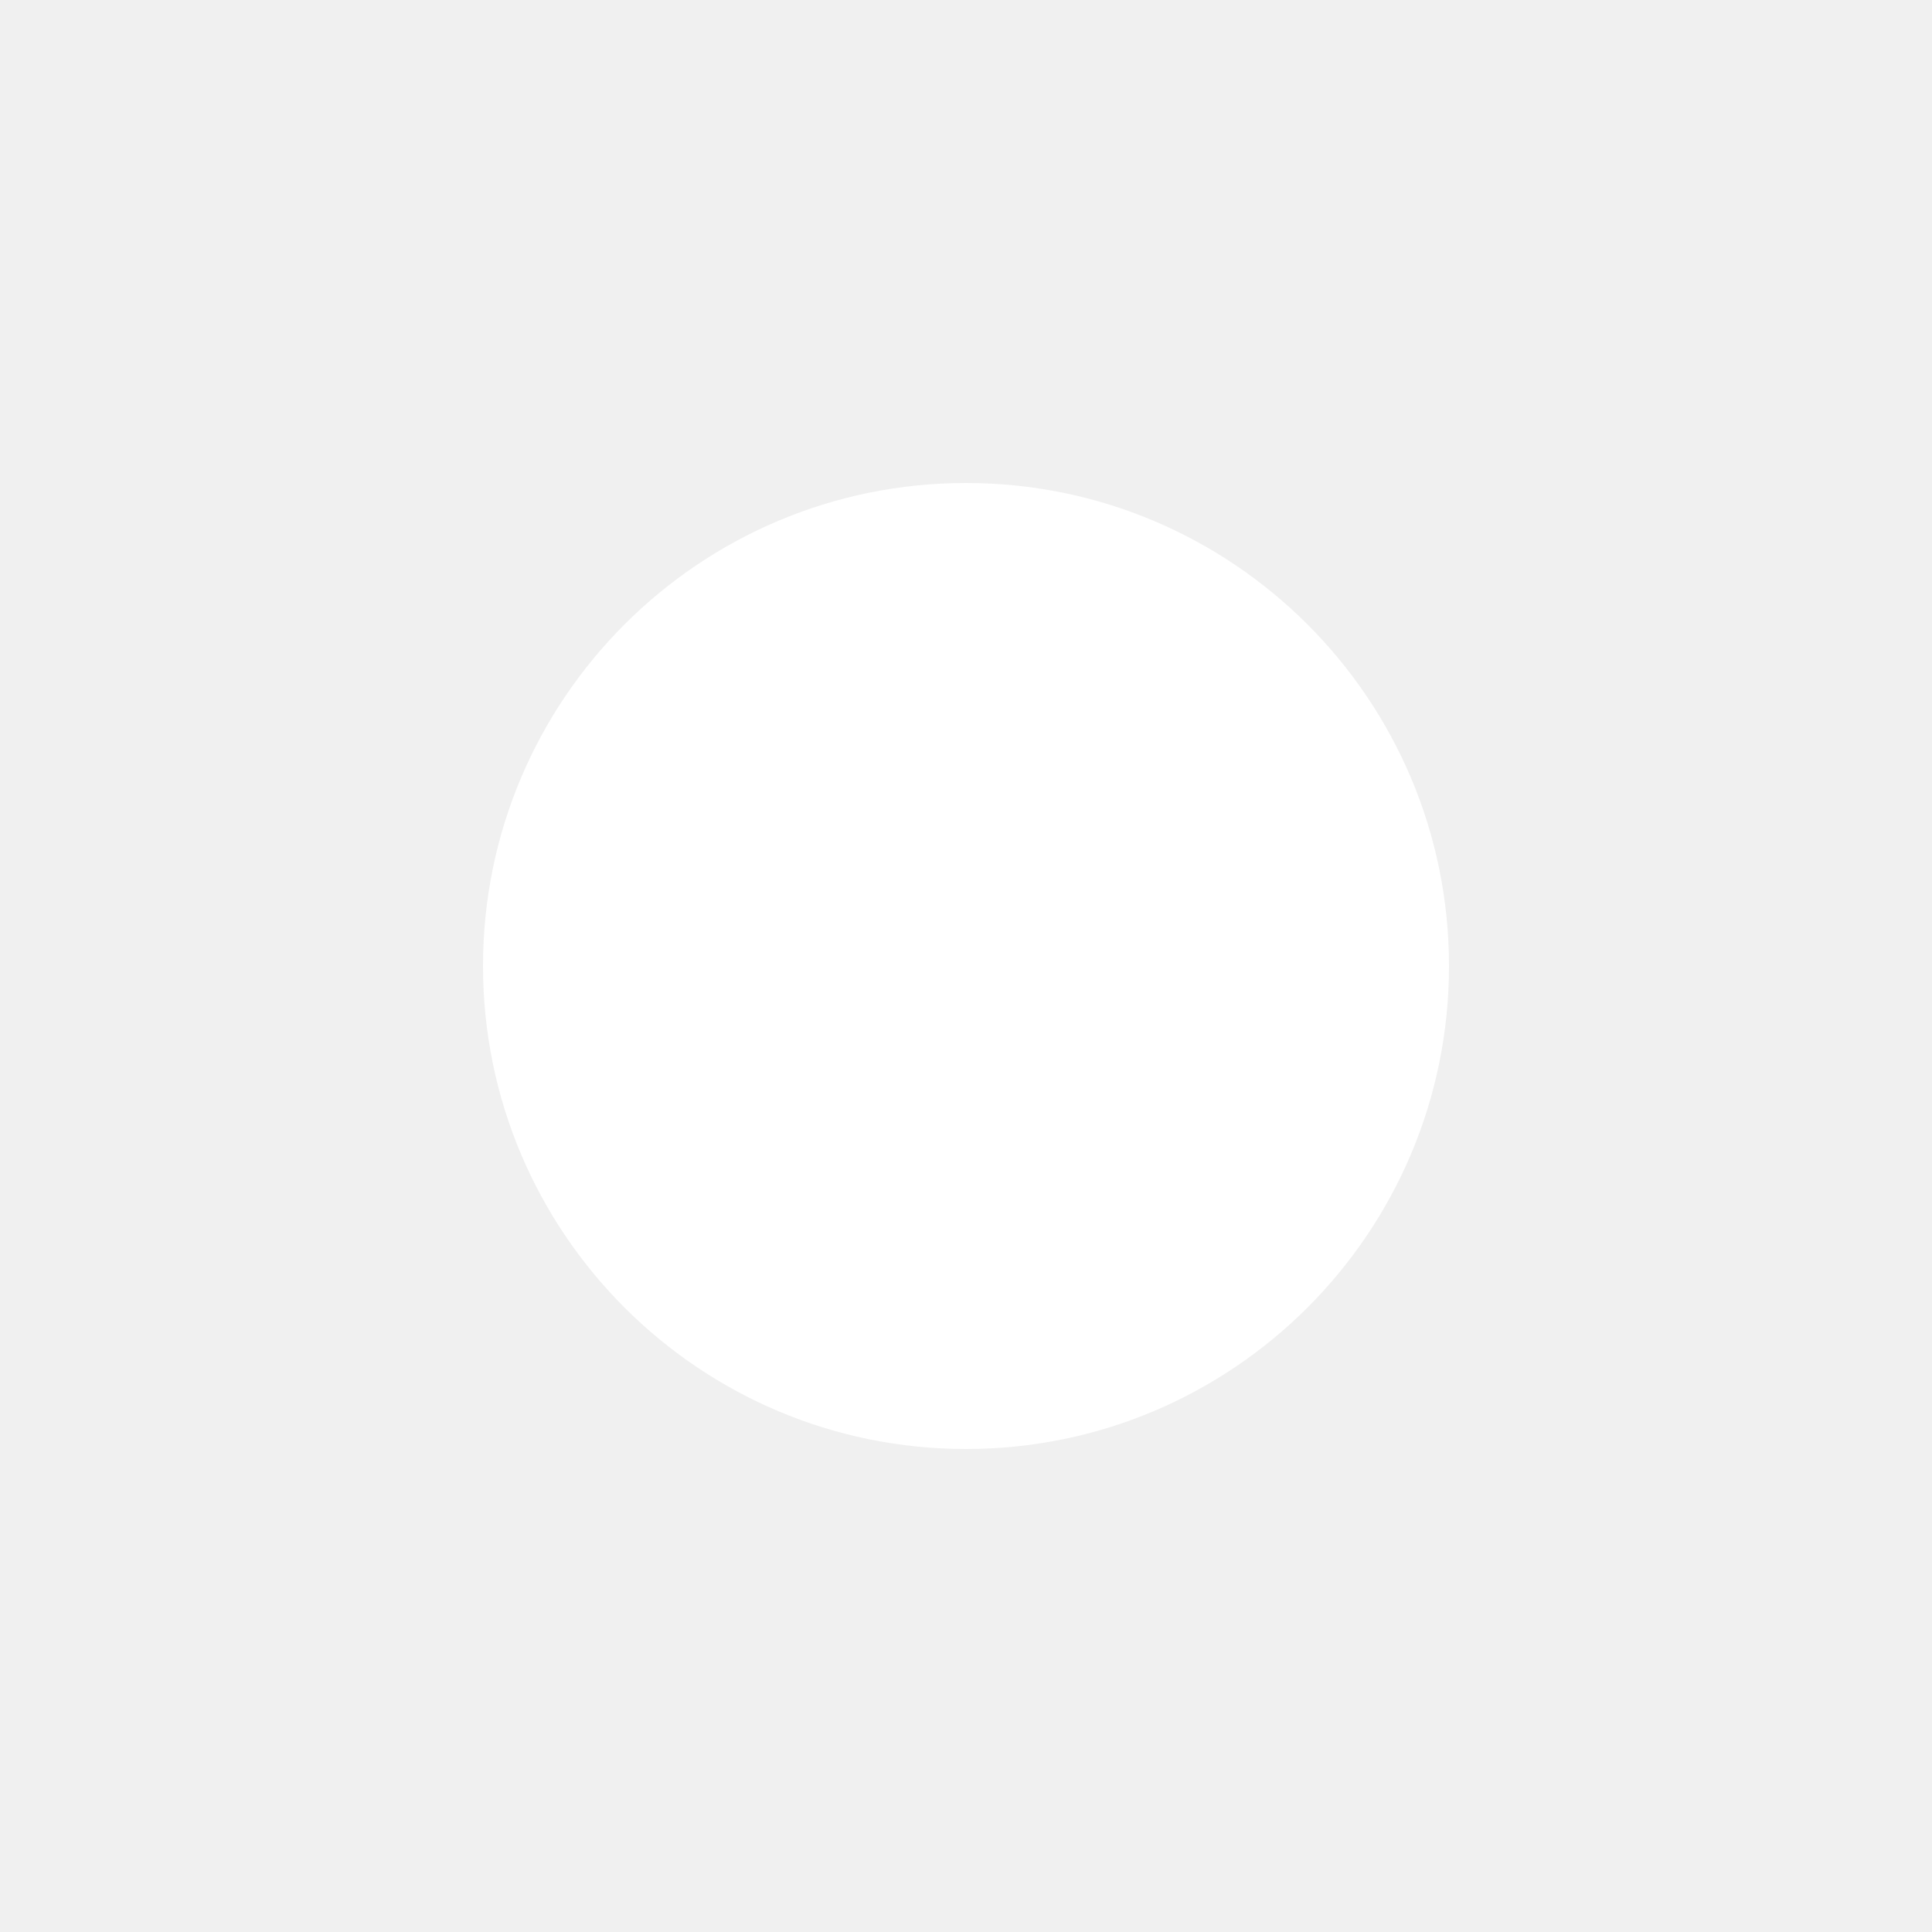
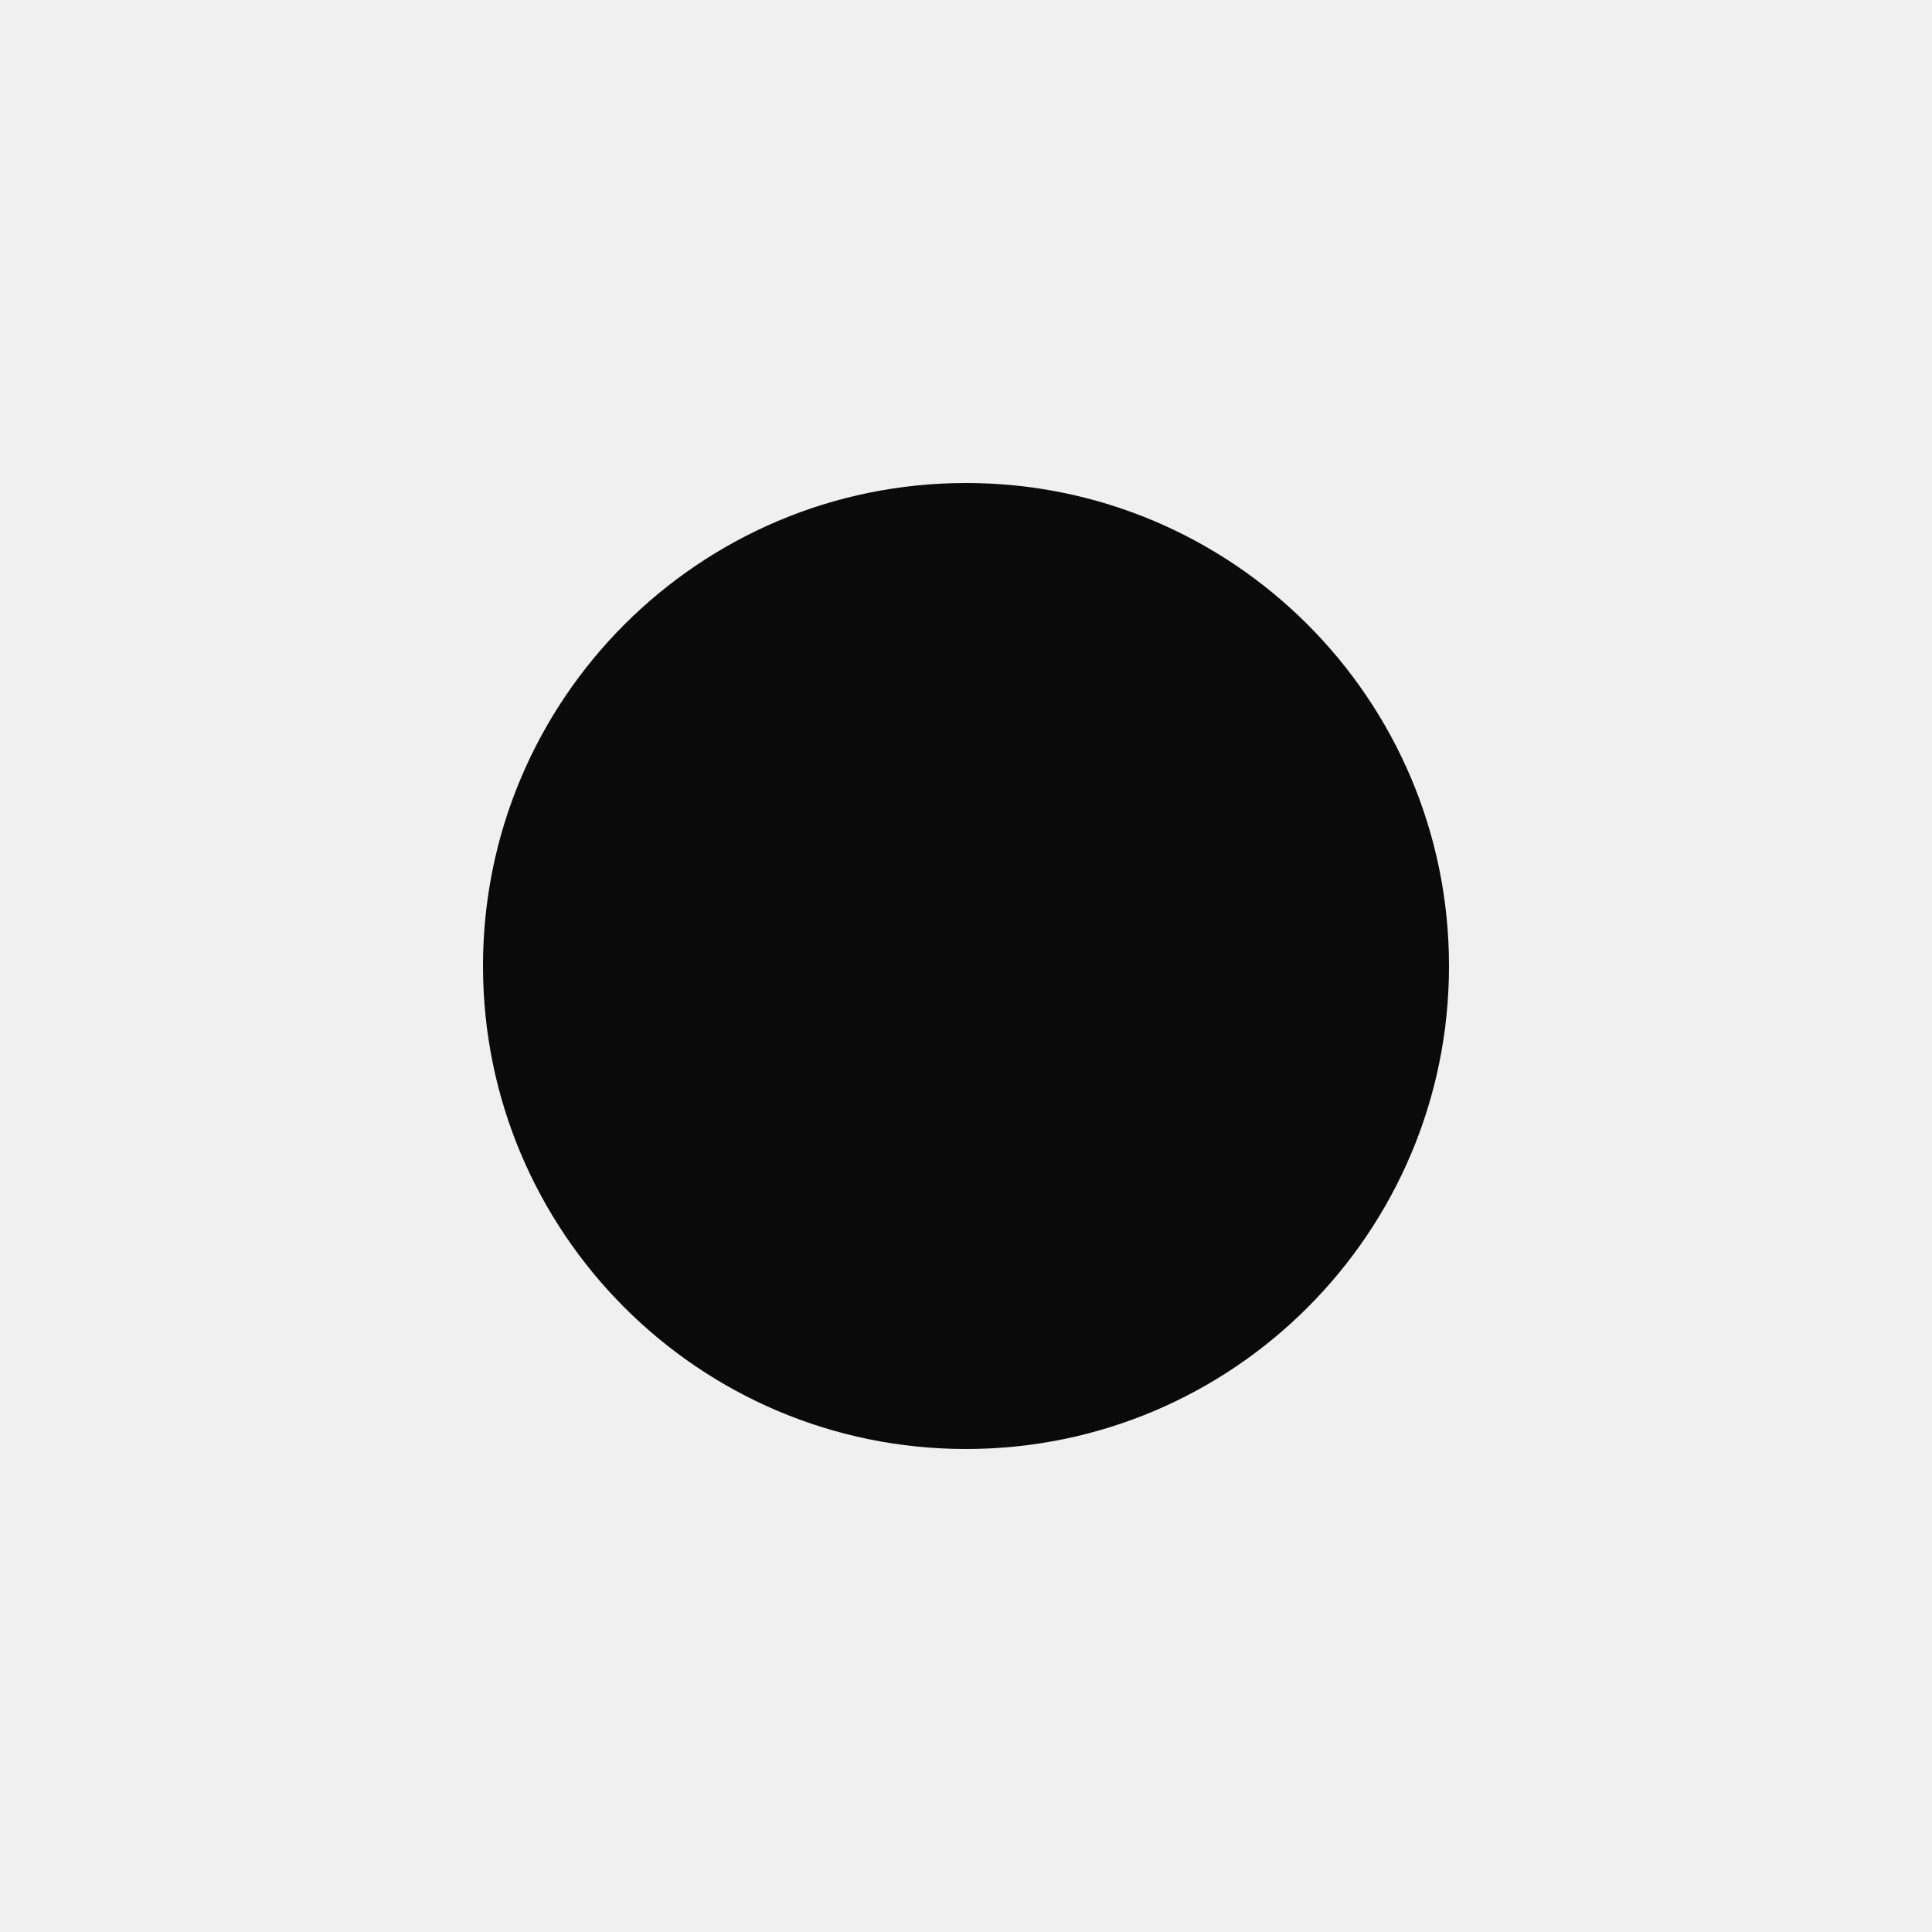
<svg xmlns="http://www.w3.org/2000/svg" viewBox="0 0 16 16">
-   <circle cx="8" cy="8" r="4" fill="#ffffff" />
+   <circle cx="8" cy="8" r="4" fill="#0a0a0a" />
</svg>
